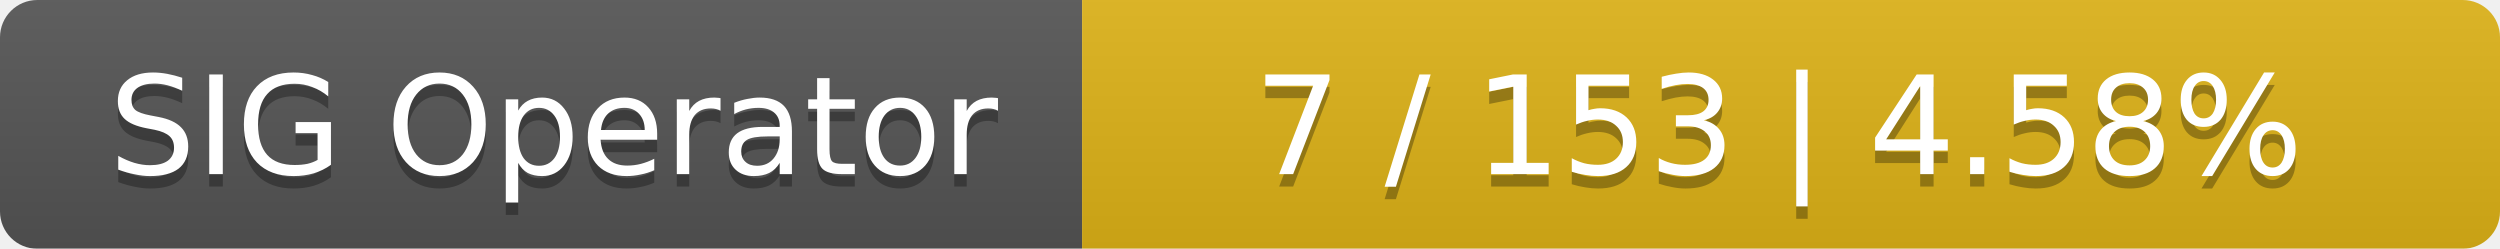
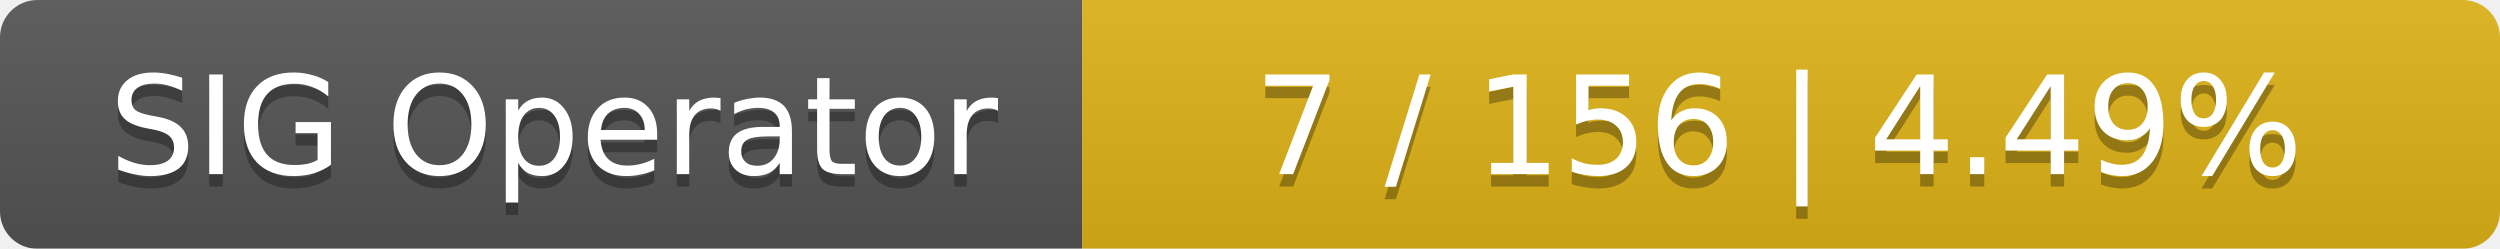
<svg xmlns="http://www.w3.org/2000/svg" width="201" height="20">
  <linearGradient id="smooth" x2="0" y2="100%">
    <stop offset="0" stop-color="#bbb" stop-opacity=".1" />
    <stop offset="1" stop-opacity=".1" />
  </linearGradient>
  <mask id="round">
    <rect width="201" height="20" rx="3" fill="#fff" />
  </mask>
  <g mask="url(#round)">
    <rect width="87" height="20" fill="#555" />
    <rect x="87" width="114" height="20" fill="#dfb317" />
    <rect width="201" height="20" fill="url(#smooth)" />
  </g>
  <g fill="#fff" text-anchor="middle" font-family="DejaVu Sans,Verdana,Geneva,sans-serif" font-size="11">
    <text x="44.5" y="15" fill="#010101" fill-opacity=".3">SIG Operator</text>
    <text x="44.5" y="14">SIG Operator</text>
-     <text x="143" y="15" fill="#010101" fill-opacity=".3">7 / 153    |    4.58%</text>
-     <text x="143" y="14">7 / 153    |    4.58%</text>
+     <text x="143" y="15" fill="#010101" fill-opacity=".3">7 / 156    |    4.49%</text>
+     <text x="143" y="14">7 / 156    |    4.49%</text>
  </g>
</svg>
